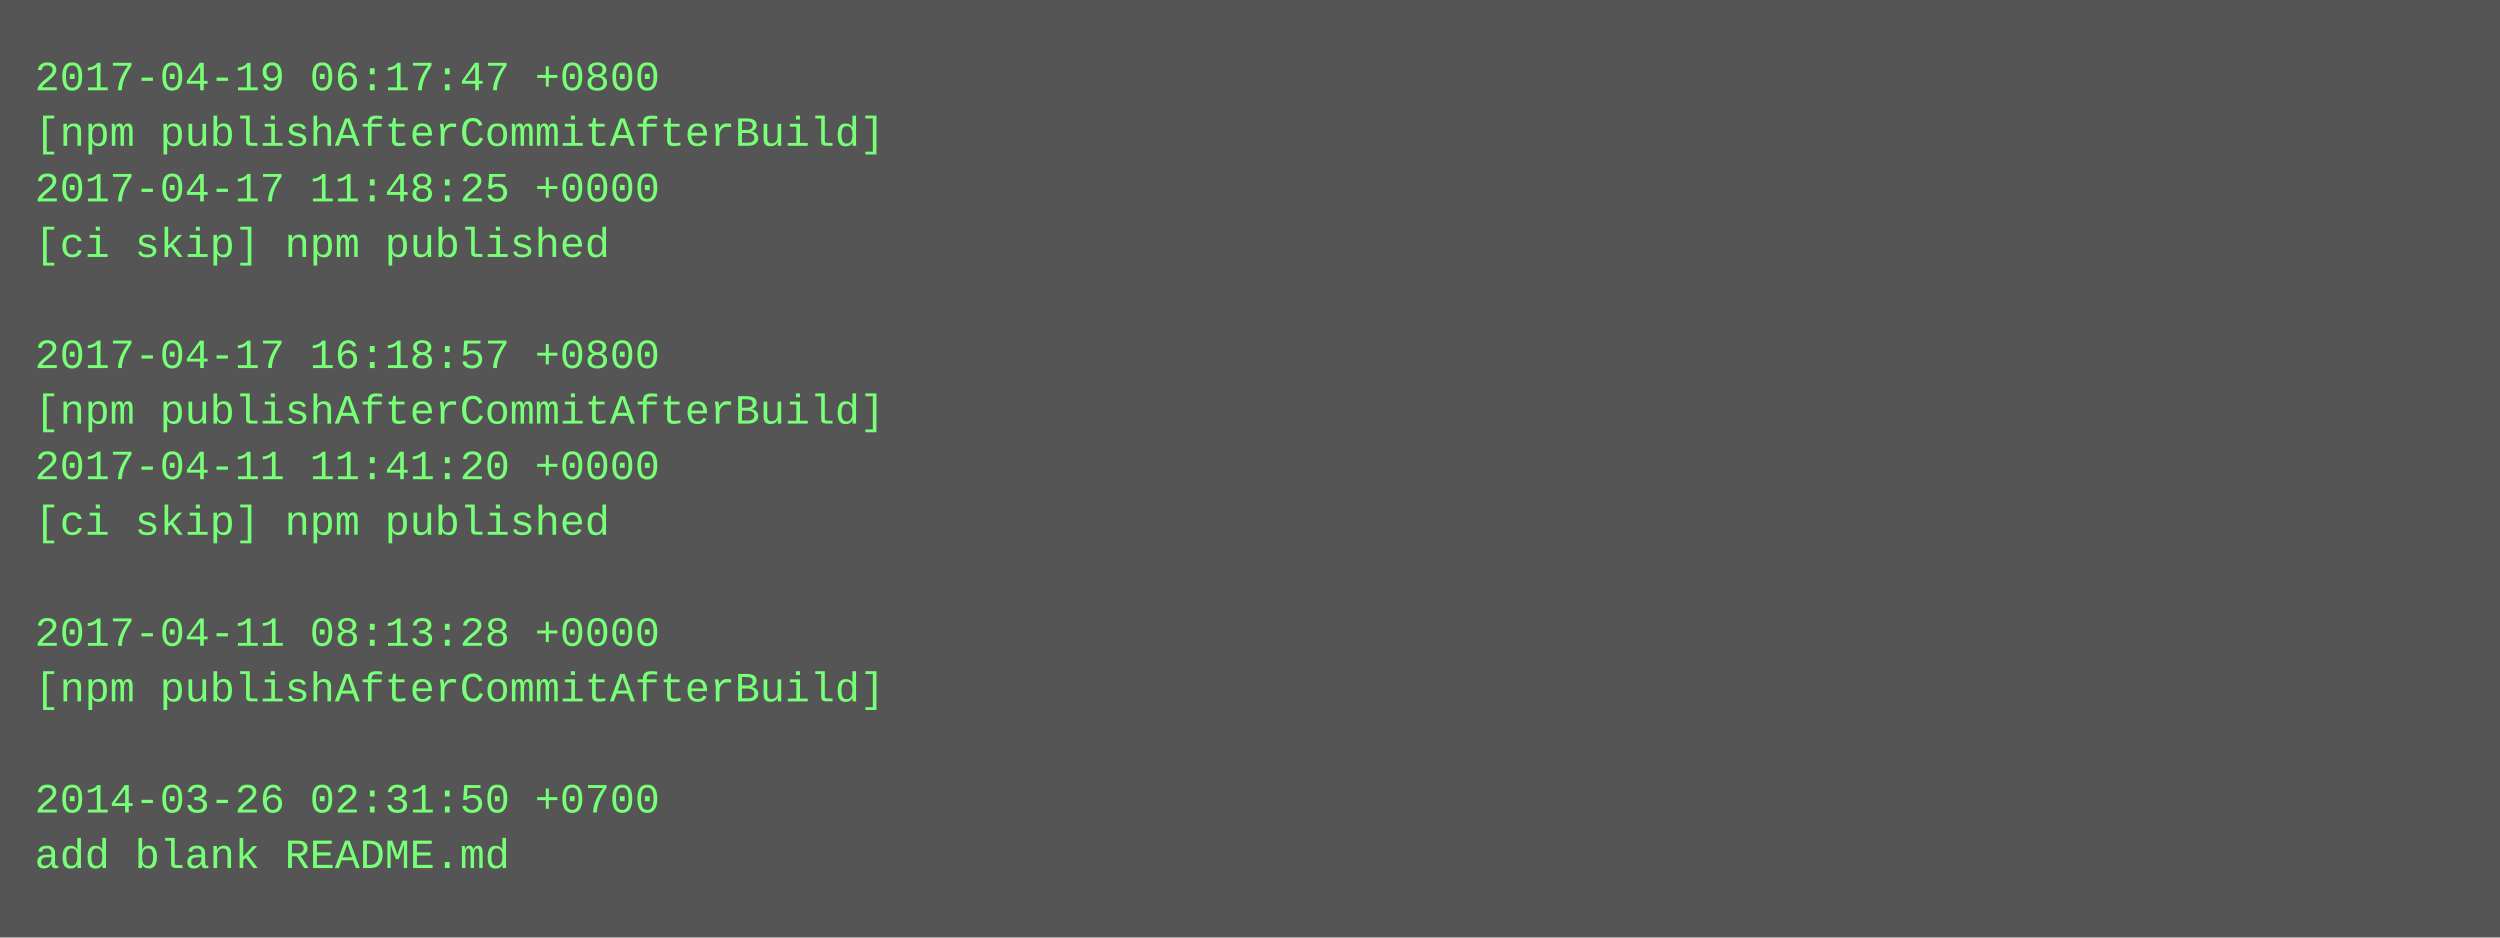
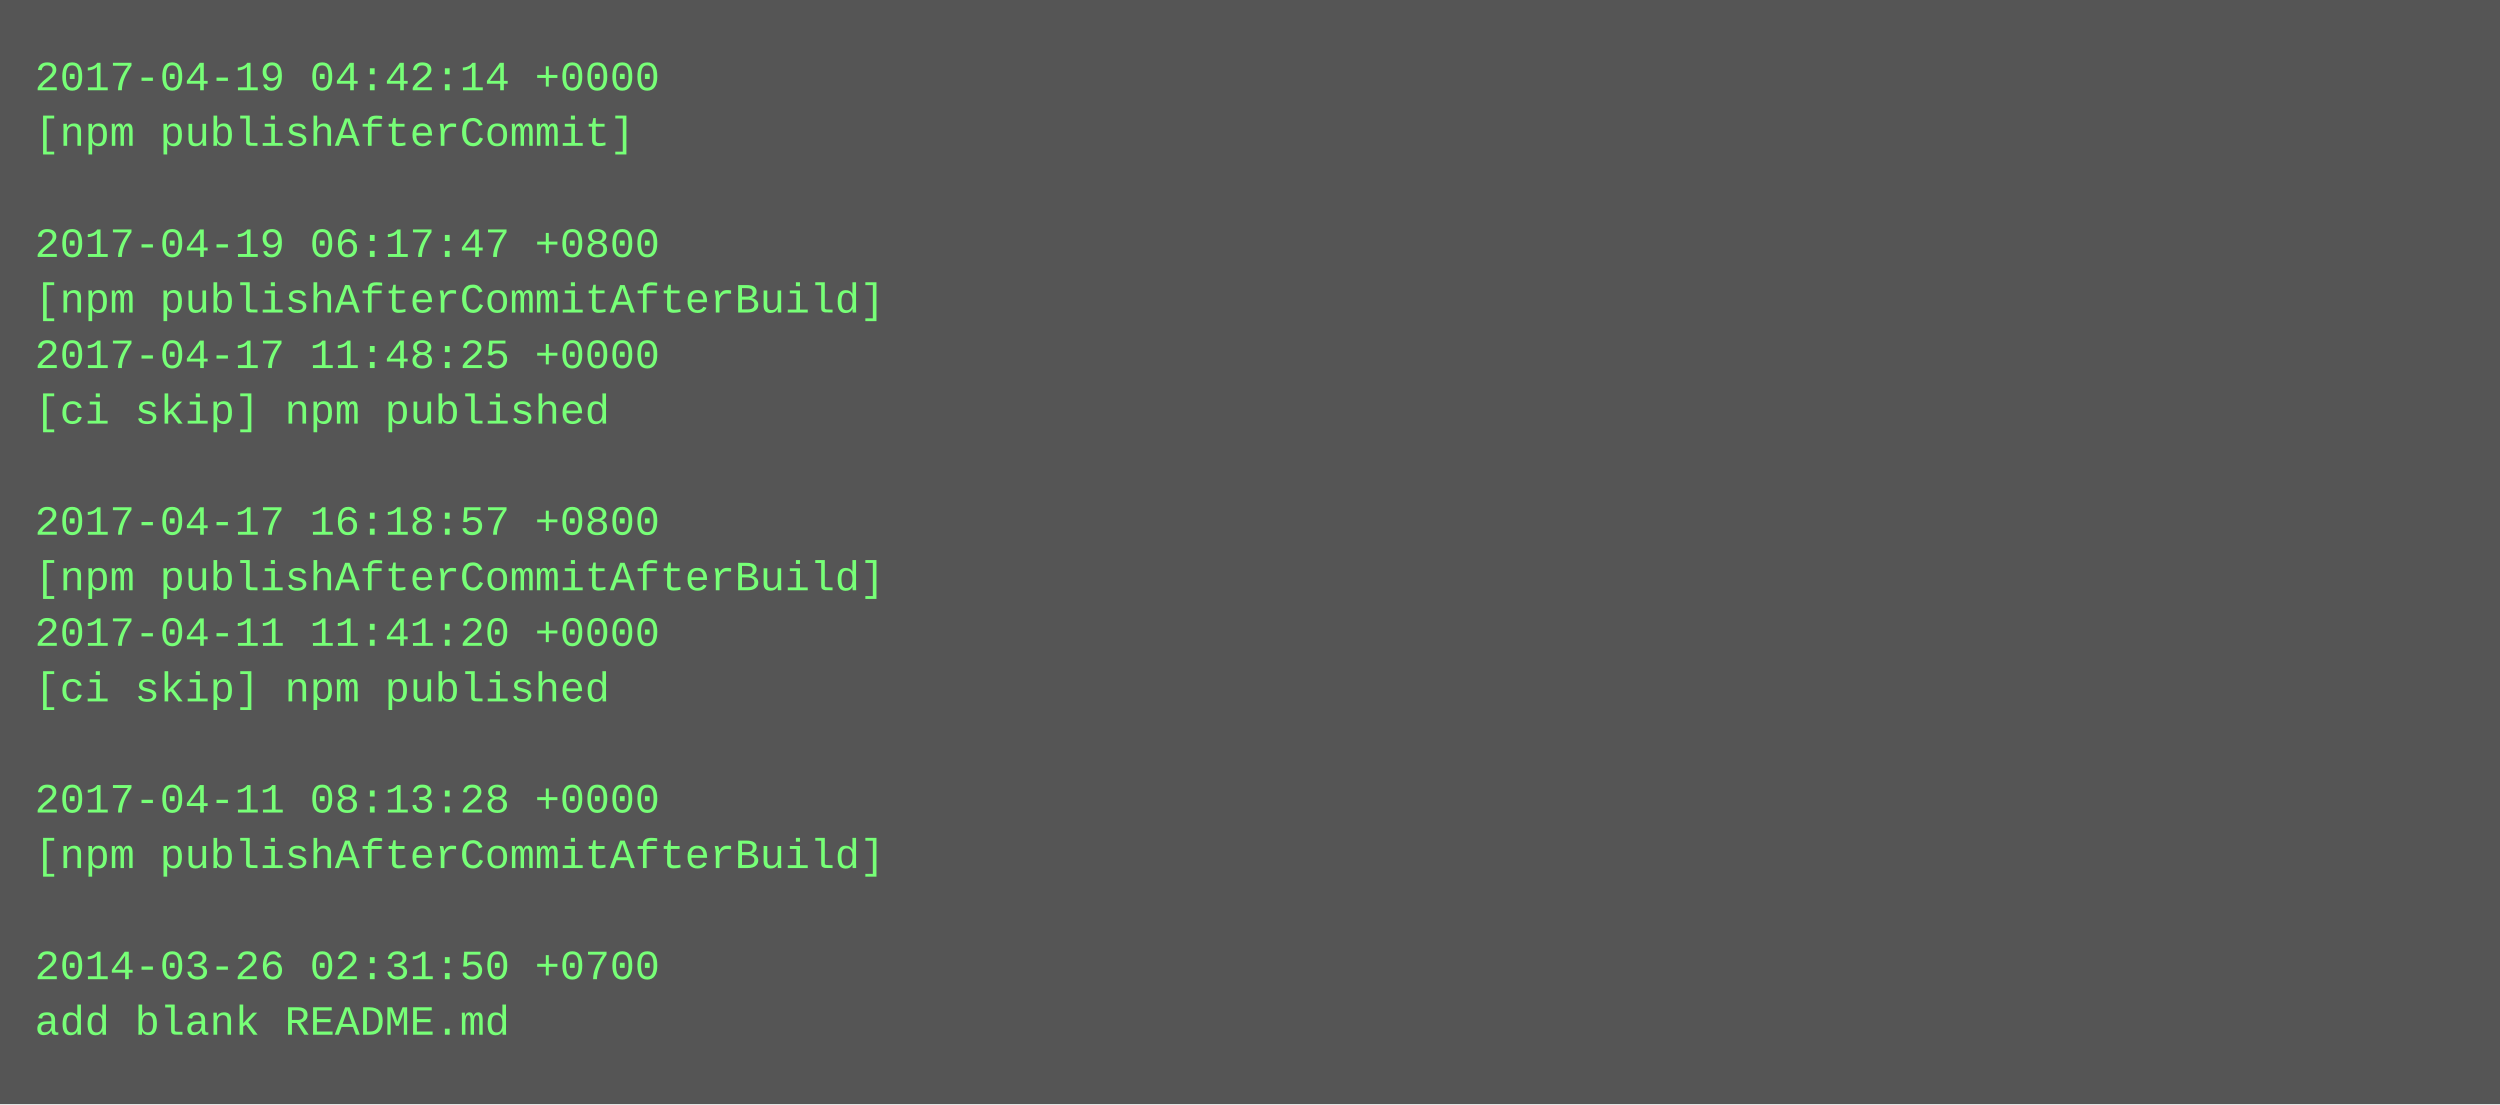
- <svg xmlns="http://www.w3.org/2000/svg" height="270" width="720">
-   <rect height="270" fill="#555" width="720" />
+ <svg xmlns="http://www.w3.org/2000/svg" height="318" width="720">
+   <rect height="318" fill="#555" width="720" />
  <text fill="#7f7" font-family="Courier New" font-size="12" xml:space="preserve">
-     <tspan x="10" y="26">2017-04-19 06:17:47 +0800</tspan>
-     <tspan x="10" y="42">[npm publishAfterCommitAfterBuild]</tspan>
-     <tspan x="10" y="58">2017-04-17 11:48:25 +0000</tspan>
-     <tspan x="10" y="74">[ci skip] npm published</tspan>
-     <tspan x="10" y="90" />
-     <tspan x="10" y="106">2017-04-17 16:18:57 +0800</tspan>
-     <tspan x="10" y="122">[npm publishAfterCommitAfterBuild]</tspan>
-     <tspan x="10" y="138">2017-04-11 11:41:20 +0000</tspan>
-     <tspan x="10" y="154">[ci skip] npm published</tspan>
-     <tspan x="10" y="170" />
-     <tspan x="10" y="186">2017-04-11 08:13:28 +0000</tspan>
-     <tspan x="10" y="202">[npm publishAfterCommitAfterBuild]</tspan>
+     <tspan x="10" y="26">2017-04-19 04:42:14 +0000</tspan>
+     <tspan x="10" y="42">[npm publishAfterCommit]</tspan>
+     <tspan x="10" y="58" />
+     <tspan x="10" y="74">2017-04-19 06:17:47 +0800</tspan>
+     <tspan x="10" y="90">[npm publishAfterCommitAfterBuild]</tspan>
+     <tspan x="10" y="106">2017-04-17 11:48:25 +0000</tspan>
+     <tspan x="10" y="122">[ci skip] npm published</tspan>
+     <tspan x="10" y="138" />
+     <tspan x="10" y="154">2017-04-17 16:18:57 +0800</tspan>
+     <tspan x="10" y="170">[npm publishAfterCommitAfterBuild]</tspan>
+     <tspan x="10" y="186">2017-04-11 11:41:20 +0000</tspan>
+     <tspan x="10" y="202">[ci skip] npm published</tspan>
    <tspan x="10" y="218" />
-     <tspan x="10" y="234">2014-03-26 02:31:50 +0700</tspan>
-     <tspan x="10" y="250">add blank README.md</tspan>
+     <tspan x="10" y="234">2017-04-11 08:13:28 +0000</tspan>
+     <tspan x="10" y="250">[npm publishAfterCommitAfterBuild]</tspan>
+     <tspan x="10" y="266" />
+     <tspan x="10" y="282">2014-03-26 02:31:50 +0700</tspan>
+     <tspan x="10" y="298">add blank README.md</tspan>
  </text>
</svg>
